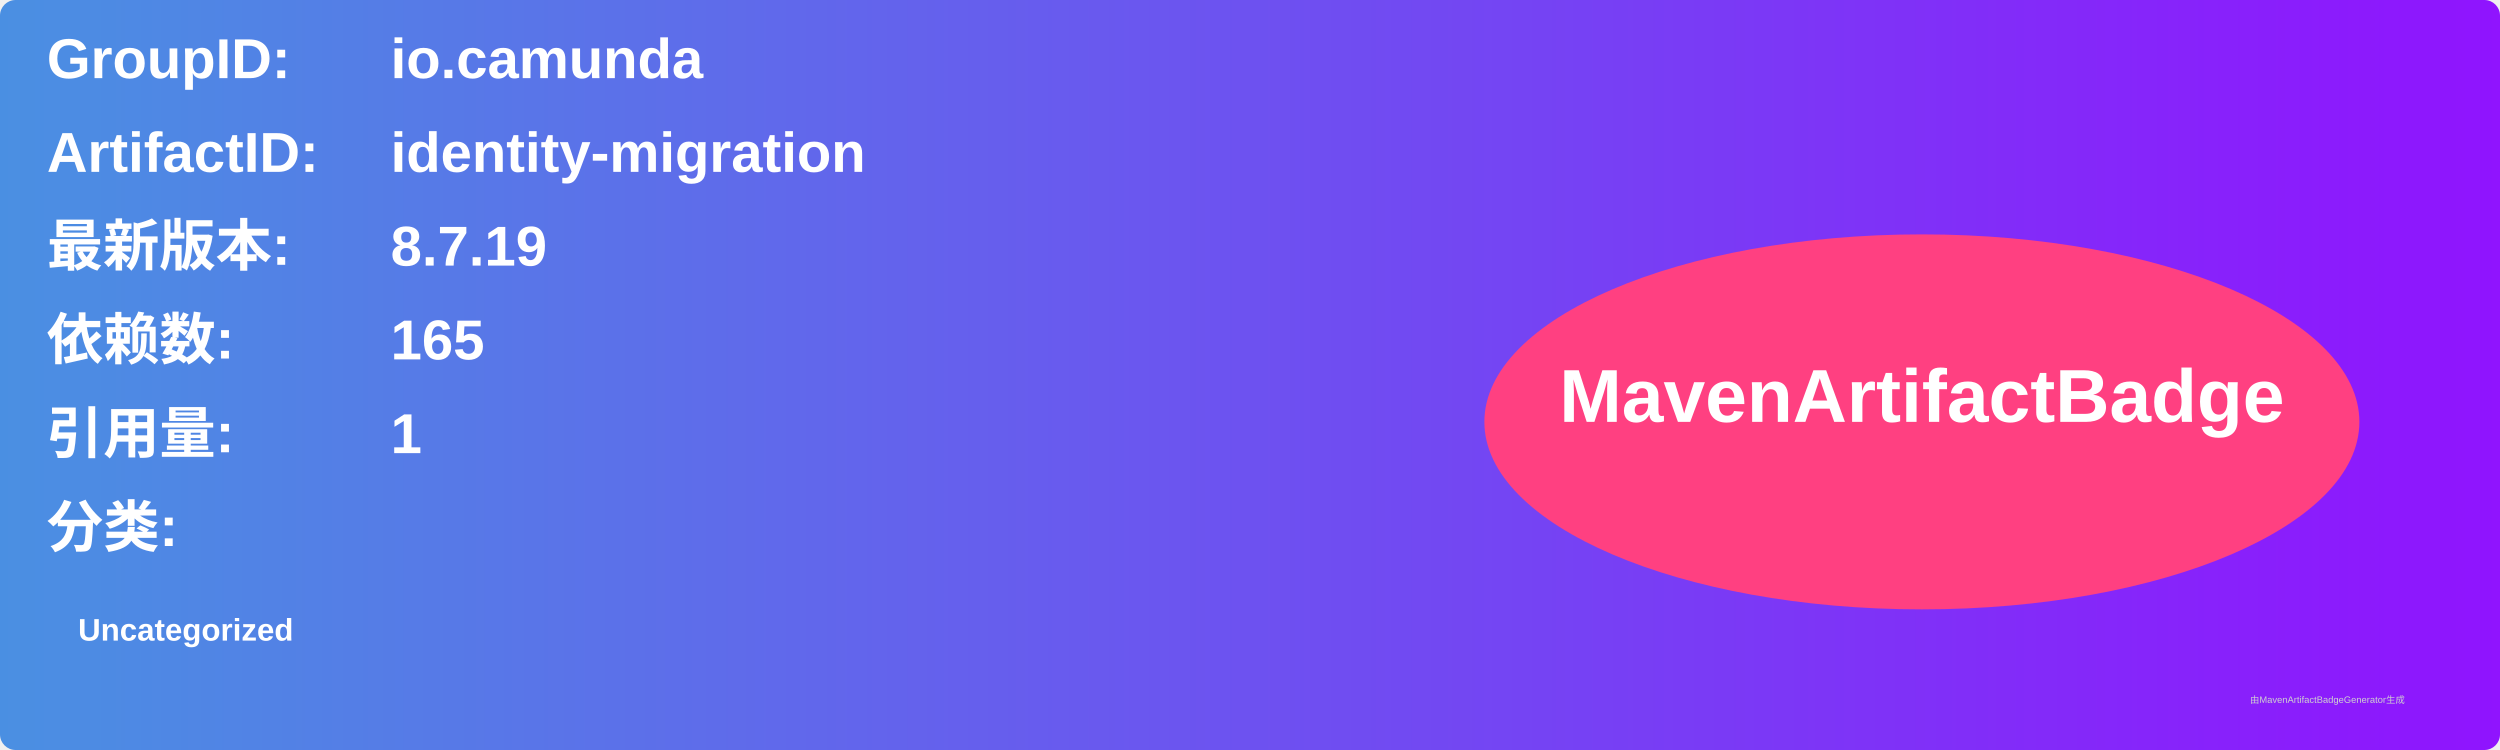
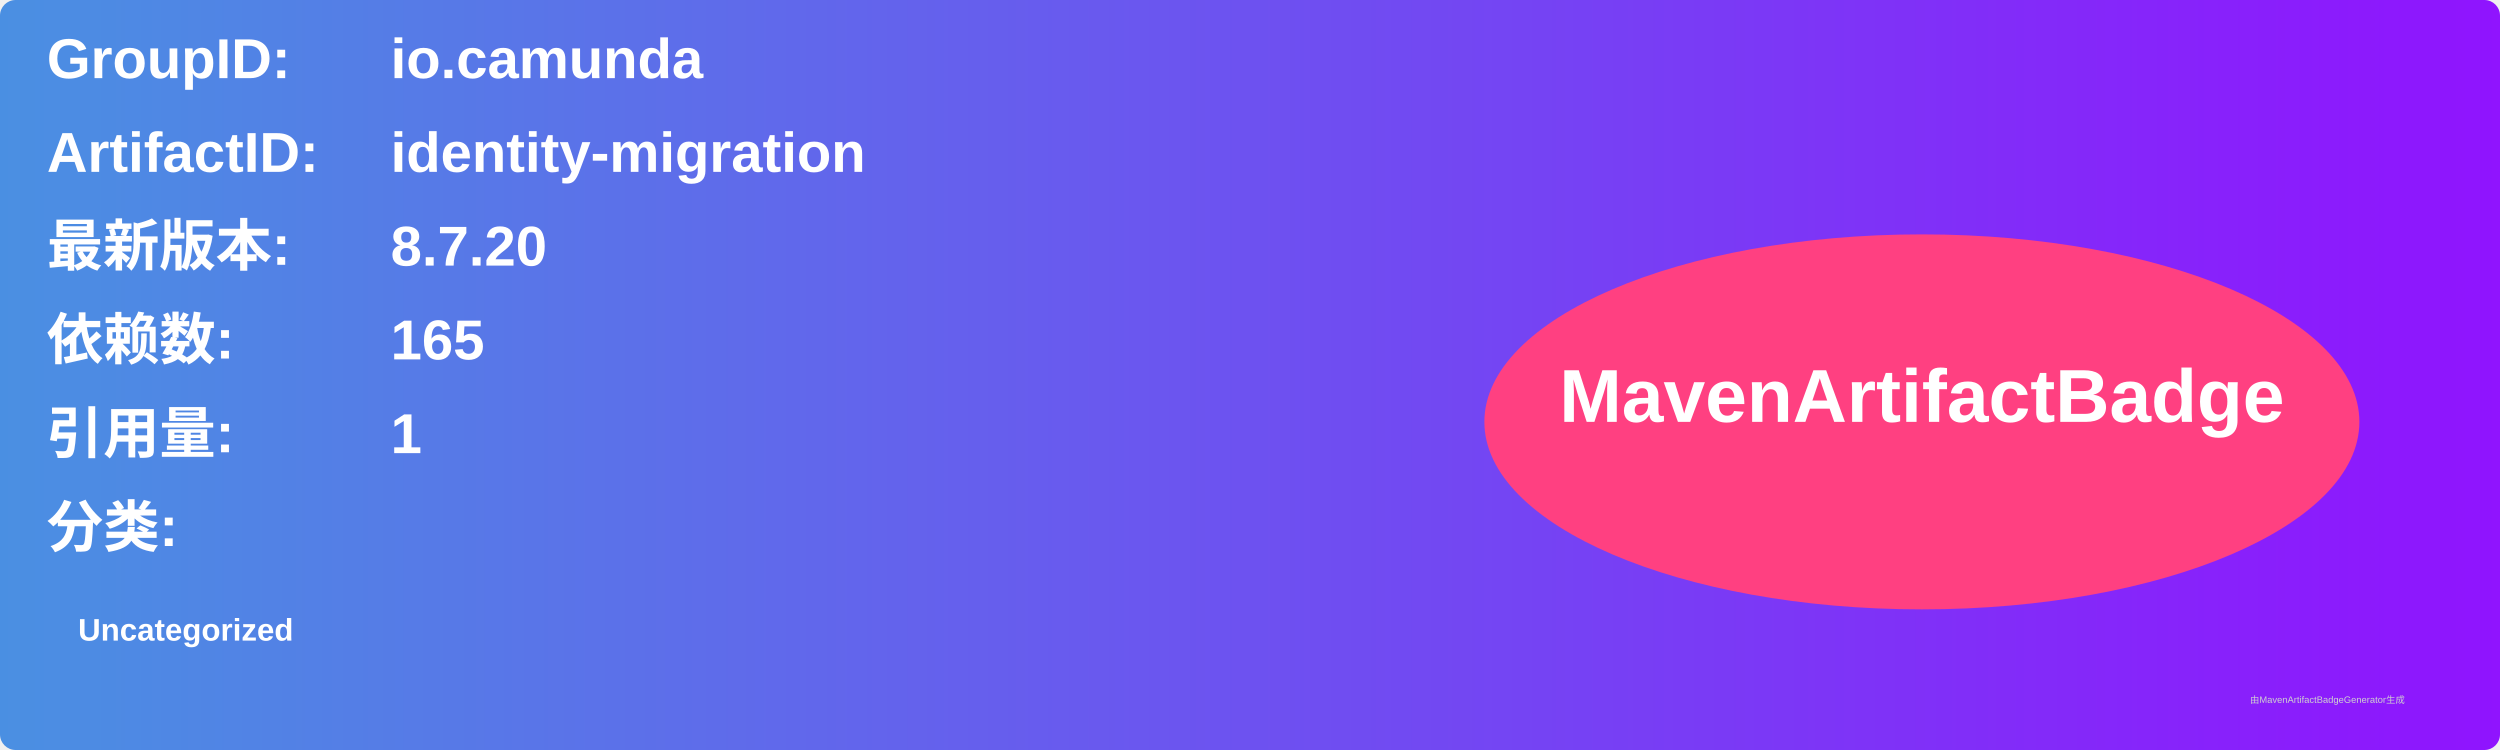
<svg xmlns="http://www.w3.org/2000/svg" width="800" height="240" viewBox="0 0 800 240">
  <linearGradient id="grad" x1="0%" y1="0%" x2="100%" y2="0%">
    <stop offset="0%" stop-color="#4a90e2" />
    <stop offset="100%" stop-color="#9013fe" />
  </linearGradient>
  <rect width="100%" height="100%" rx="5" ry="5" fill="url(#grad)" />
  <g transform="translate(15, 15)">
    <text x="0" y="10" font-family="Arial" font-size="18" fill="white" font-weight="bold" width="260">GroupID:</text>
    <text x="110" y="10" font-family="Arial" font-size="18" fill="white" font-weight="bold" width="460">io.camunda</text>
    <text x="0" y="40" font-family="Arial" font-size="18" fill="white" font-weight="bold" width="260">ArtifactID:</text>
    <text x="110" y="40" font-family="Arial" font-size="18" fill="white" font-weight="bold" width="460">identity-migration</text>
    <text x="0" y="70" font-family="Arial" font-size="18" fill="white" font-weight="bold">最新版本:</text>
    <text x="110" y="70" font-family="Arial" font-size="18" fill="white" font-weight="bold">
-       <tspan font-weight="bold">8.7.19</tspan>
+       <tspan font-weight="bold">8.7.20</tspan>
    </text>
    <text x="0" y="100" font-family="Arial" font-size="18" fill="white" font-weight="bold">依赖数: </text>
    <text x="110" y="100" font-family="Arial" font-size="18" fill="white">
      <tspan font-weight="bold">165</tspan>
    </text>
    <text x="0" y="130" font-family="Arial" font-size="18" fill="white" font-weight="bold">引用量: </text>
    <text x="110" y="130" font-family="Arial" font-size="18" fill="white">
      <tspan font-weight="bold">1</tspan>
    </text>
    <text x="0" y="160" font-family="Arial" font-size="18" fill="white" font-weight="bold">分类:</text>
    <text x="10" y="190" font-family="Arial" font-size="10" fill="white">
      <tspan font-weight="bold">Uncategorized</tspan>
    </text>
    <ellipse cx="600" cy="120" rx="140" ry="60" fill="#ff4081" />
    <text x="600" y="120" text-anchor="middle" font-family="Arial" font-size="24" fill="white" font-weight="bold">MavenArtifactBadge</text>
  </g>
  <text x="720" y="225" font-family="Arial" font-size="3" fill="#d0d0d0">由MavenArtifactBadgeGenerator生成</text>
</svg>
